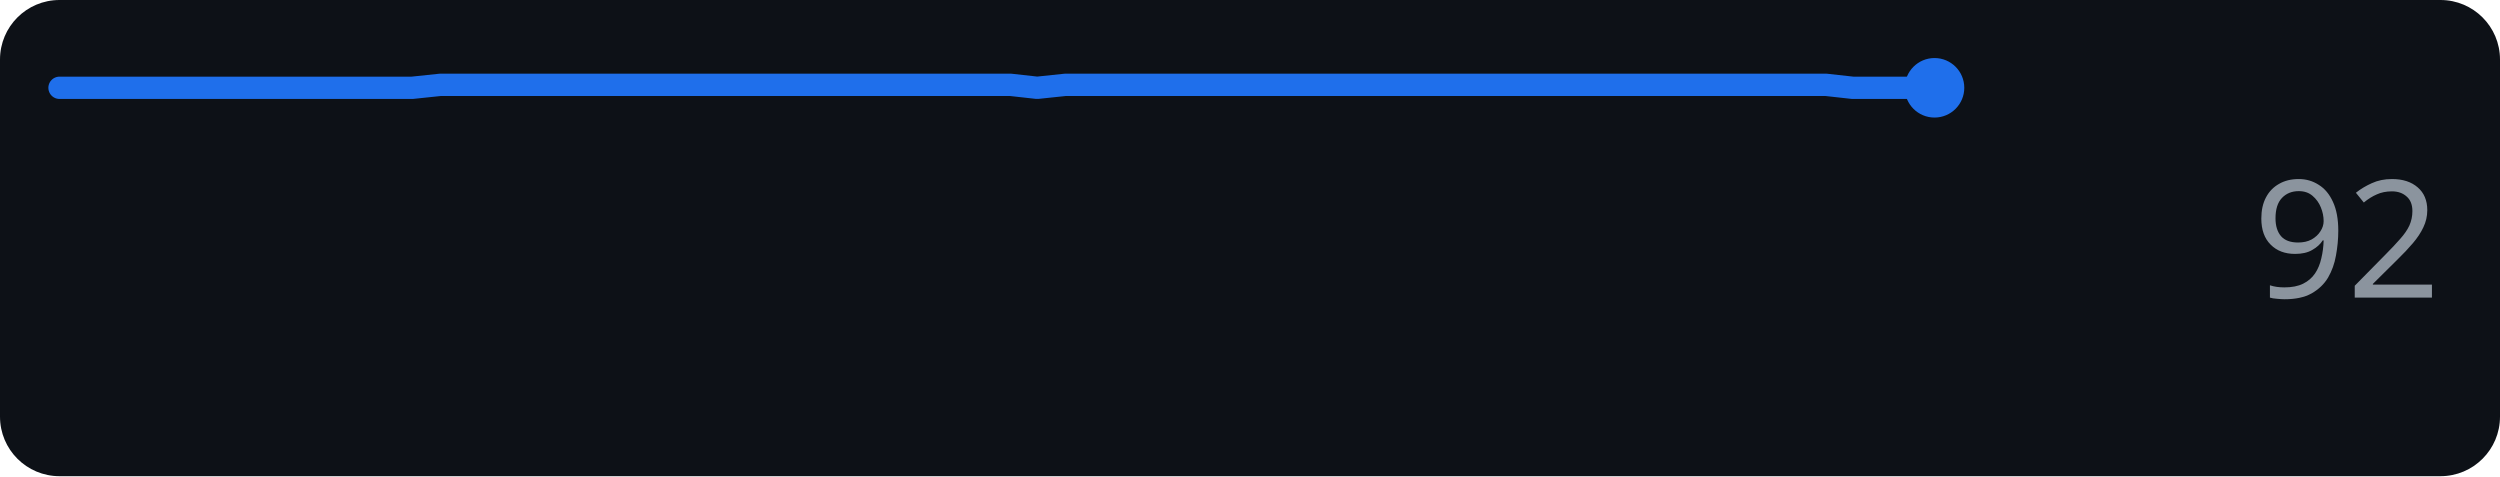
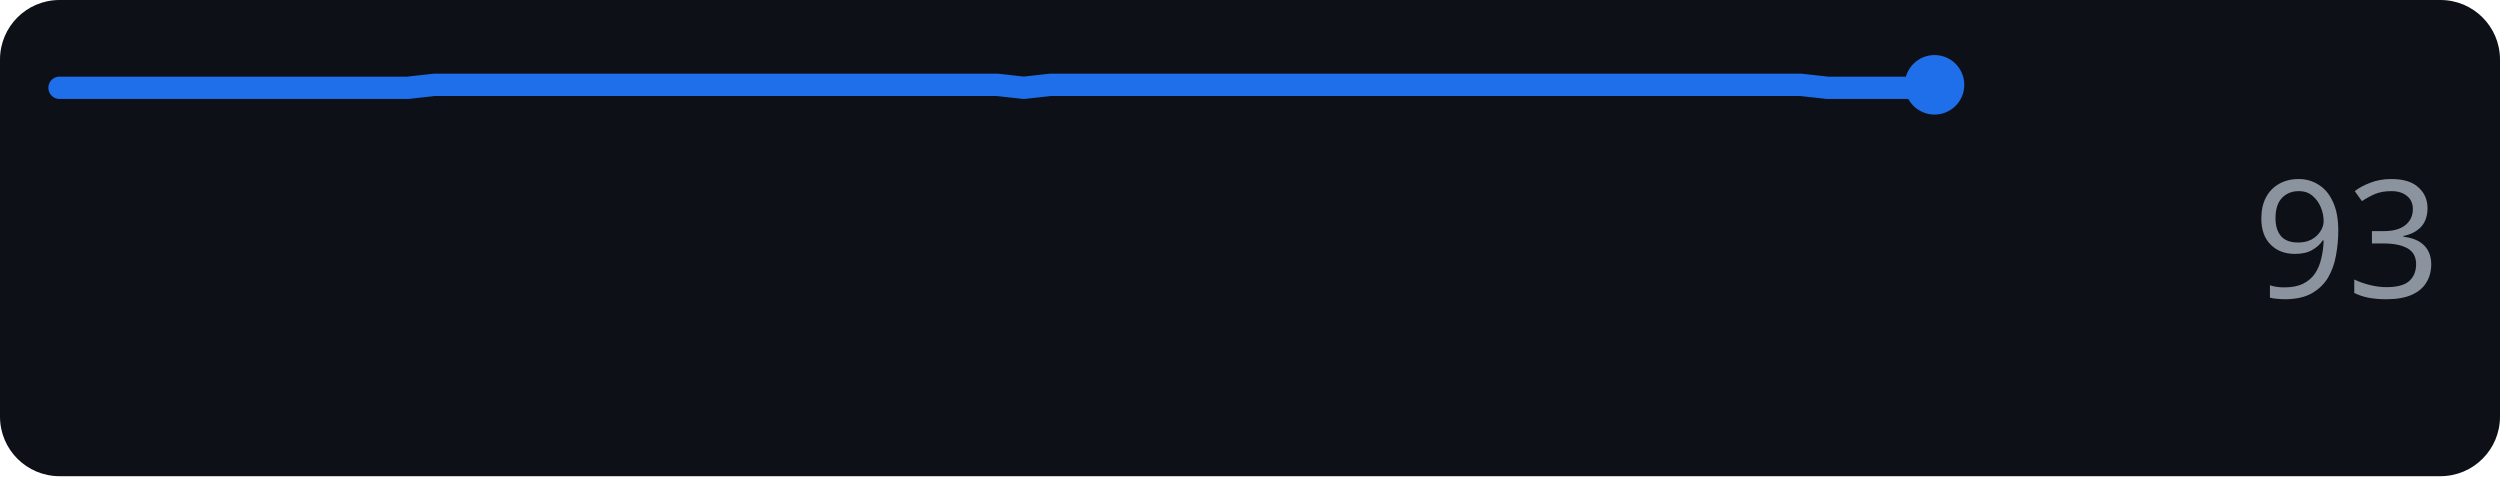
<svg xmlns="http://www.w3.org/2000/svg" width="168" height="32" role="img" aria-label="anthropic.com score over time">
  <rect width="168" height="32" rx="4" fill="#0d1117" />
-   <polyline points="4.0,5.9 5.8,5.9 7.7,5.9 9.5,5.9 11.3,5.9 13.1,5.9 15.0,5.9 16.8,5.9 18.6,5.9 20.4,5.9 22.3,5.9 24.1,5.9 25.9,5.9 27.7,5.9 29.6,5.7 31.4,5.7 33.2,5.7 35.0,5.7 36.9,5.7 38.7,5.7 40.5,5.7 42.3,5.7 44.2,5.7 46.0,5.7 47.8,5.7 49.7,5.7 51.5,5.7 53.3,5.7 55.1,5.7 57.0,5.7 58.8,5.7 60.6,5.7 62.4,5.7 64.3,5.7 66.1,5.7 67.9,5.7 69.7,5.9 71.6,5.7 73.4,5.7 75.2,5.7 77.0,5.7 78.9,5.7 80.7,5.7 82.5,5.7 84.3,5.7 86.2,5.7 88.0,5.7 89.8,5.7 91.7,5.7 93.5,5.7 95.3,5.7 97.1,5.7 99.0,5.7 100.8,5.7 102.6,5.7 104.4,5.7 106.3,5.7 108.1,5.7 109.9,5.7 111.7,5.7 113.6,5.7 115.4,5.7 117.2,5.7 119.0,5.7 120.9,5.7 122.7,5.7 124.5,5.9 126.3,5.9 128.2,5.9 130.0,5.9" fill="none" stroke="#1f6feb" stroke-width="1.5" stroke-linejoin="round" stroke-linecap="round" />
-   <circle cx="130.0" cy="5.9" r="2" fill="#1f6feb" />
-   <text x="164" y="20" text-anchor="end" font-family="Verdana,Geneva,sans-serif" font-size="11" fill="#8b949e">92</text>
+   <polyline points="4.0,5.9 5.8,5.9 7.6,5.9 9.4,5.9 11.2,5.9 13.0,5.9 14.8,5.9 16.6,5.9 18.4,5.9 20.2,5.9 22.0,5.9 23.8,5.9 25.6,5.9 27.4,5.9 29.2,5.7 31.0,5.7 32.8,5.7 34.6,5.7 36.4,5.7 38.2,5.7 40.0,5.7 41.8,5.7 43.6,5.7 45.4,5.7 47.2,5.7 49.0,5.7 50.8,5.7 52.6,5.7 54.4,5.7 56.2,5.7 58.0,5.7 59.8,5.7 61.6,5.7 63.4,5.7 65.2,5.7 67.0,5.7 68.8,5.9 70.6,5.7 72.4,5.7 74.2,5.7 76.0,5.7 77.8,5.7 79.6,5.7 81.4,5.7 83.2,5.7 85.0,5.7 86.8,5.7 88.6,5.7 90.4,5.7 92.2,5.7 94.0,5.7 95.8,5.7 97.6,5.7 99.4,5.7 101.2,5.7 103.0,5.7 104.8,5.7 106.6,5.7 108.4,5.7 110.2,5.7 112.0,5.7 113.8,5.7 115.6,5.7 117.4,5.7 119.2,5.7 121.0,5.7 122.8,5.9 124.6,5.9 126.4,5.9 128.2,5.9 130.0,5.7" fill="none" stroke="#1f6feb" stroke-width="1.5" stroke-linejoin="round" stroke-linecap="round" />
+   <circle cx="130.0" cy="5.7" r="2" fill="#1f6feb" />
+   <text x="164" y="20" text-anchor="end" font-family="Verdana,Geneva,sans-serif" font-size="11" fill="#8b949e">93</text>
</svg>
